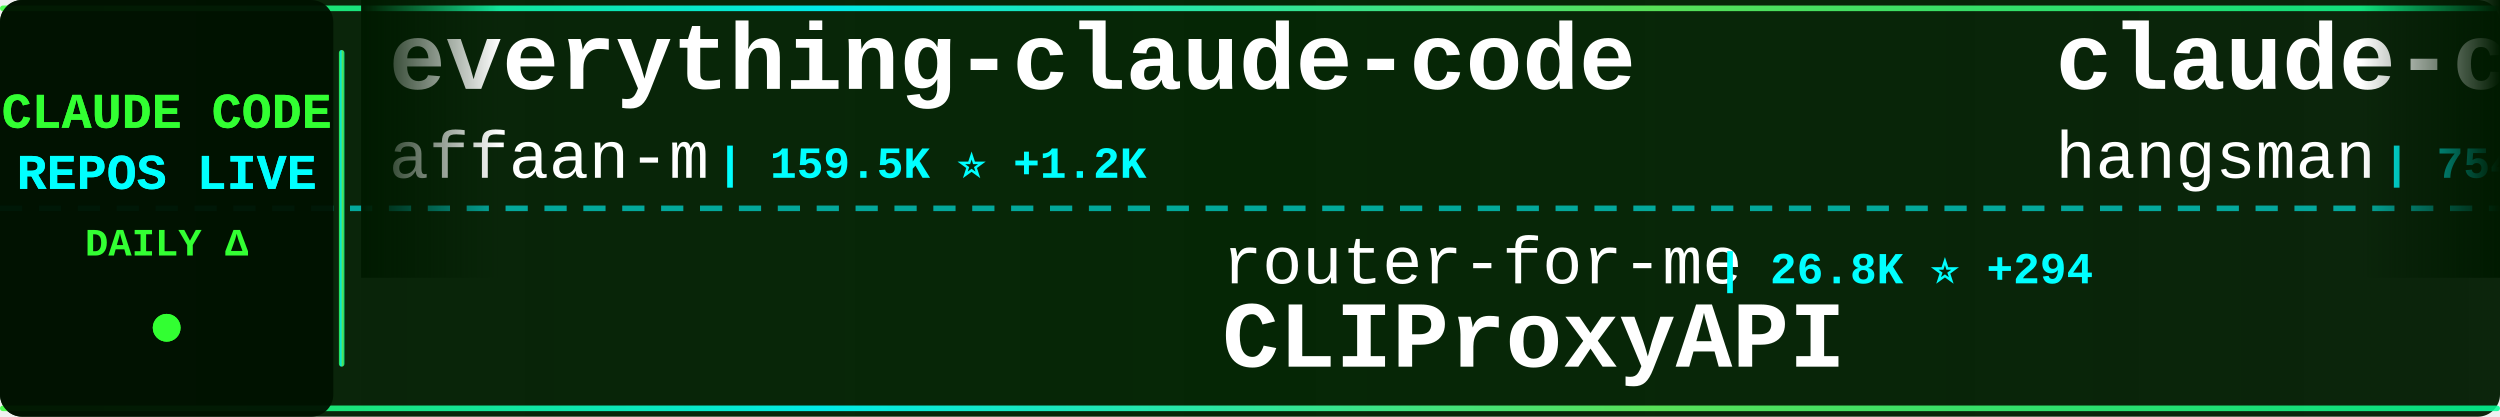
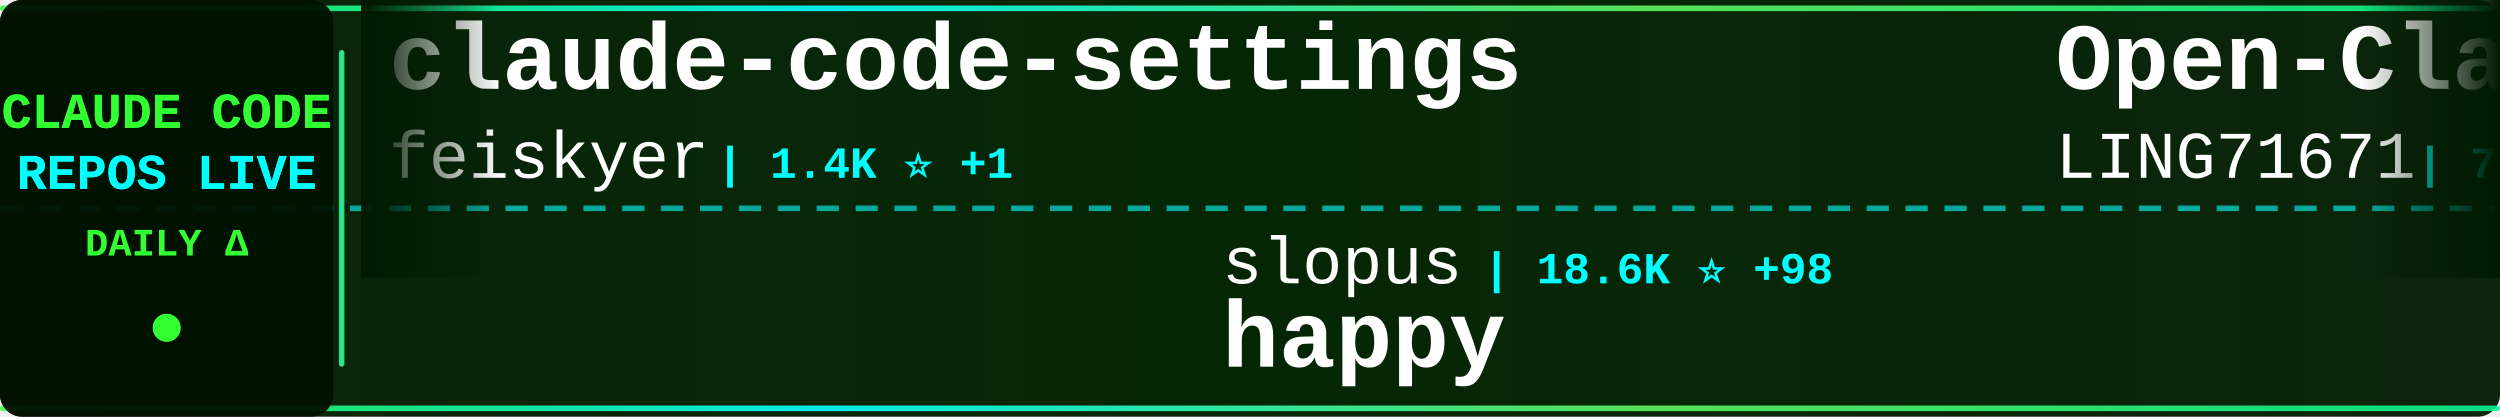
<svg xmlns="http://www.w3.org/2000/svg" width="900" height="150">
  <defs>
    <linearGradient id="tickerBg" x1="0%" y1="0%" x2="100%" y2="0%">
      <stop offset="0%" style="stop-color:#001a00;stop-opacity:0.95" />
      <stop offset="50%" style="stop-color:#002200;stop-opacity:0.98" />
      <stop offset="100%" style="stop-color:#001a00;stop-opacity:0.95" />
    </linearGradient>
    <linearGradient id="borderGrad" x1="0%" y1="0%" x2="100%" y2="0%">
      <stop offset="0%" style="stop-color:#33ff33;stop-opacity:0.85">
        <animate attributeName="stop-opacity" values="0.85;1;0.85" dur="2s" repeatCount="indefinite" />
      </stop>
      <stop offset="33%" style="stop-color:#00ffff;stop-opacity:0.9">
        <animate attributeName="stop-opacity" values="0.9;1;0.9" dur="2.2s" repeatCount="indefinite" />
      </stop>
      <stop offset="66%" style="stop-color:#66ff66;stop-opacity:0.85">
        <animate attributeName="stop-opacity" values="0.85;1;0.85" dur="1.8s" repeatCount="indefinite" />
      </stop>
      <stop offset="100%" style="stop-color:#00ff99;stop-opacity:0.85">
        <animate attributeName="stop-opacity" values="0.85;1;0.85" dur="2s" repeatCount="indefinite" />
      </stop>
    </linearGradient>
    <filter id="textGlow">
      <feGaussianBlur stdDeviation="0.1" result="coloredBlur" />
      <feMerge>
        <feMergeNode in="coloredBlur" />
        <feMergeNode in="SourceGraphic" />
      </feMerge>
    </filter>
    <filter id="metricGlow">
      <feGaussianBlur stdDeviation="0.2" result="coloredBlur" />
      <feMerge>
        <feMergeNode in="coloredBlur" />
        <feMergeNode in="SourceGraphic" />
      </feMerge>
    </filter>
    <linearGradient id="leftFade" x1="0%" y1="0%" x2="100%" y2="0%">
      <stop offset="0%" style="stop-color:#001a00;stop-opacity:1" />
      <stop offset="100%" style="stop-color:#001a00;stop-opacity:0" />
    </linearGradient>
    <linearGradient id="rightFade" x1="0%" y1="0%" x2="100%" y2="0%">
      <stop offset="0%" style="stop-color:#001a00;stop-opacity:0" />
      <stop offset="100%" style="stop-color:#001a00;stop-opacity:1" />
    </linearGradient>
  </defs>
  <rect width="900" height="150" fill="url(#tickerBg)" rx="8" />
  <rect x="0" y="2" width="900" height="2" fill="url(#borderGrad)" rx="1" />
  <rect x="0" y="146" width="900" height="2" fill="url(#borderGrad)" rx="1" />
  <line x1="0" y1="75" x2="900" y2="75" stroke="#00ffff" stroke-width="2" stroke-dasharray="8 6" opacity="0.6" />
  <rect x="0" y="0" width="120" height="150" fill="#001100" opacity="0.95" rx="8" />
  <text x="60" y="46" font-family="'Courier New', monospace" font-size="18" font-weight="bold" fill="#33ff33" text-anchor="middle" filter="url(#textGlow)">
    CLAUDE CODE
  </text>
  <text x="60" y="68" font-family="'Courier New', monospace" font-size="18" font-weight="bold" fill="#00ffff" text-anchor="middle" filter="url(#textGlow)">
    REPOS LIVE
  </text>
  <text x="60" y="92" font-family="'Courier New', monospace" font-size="14" font-weight="bold" fill="#33ff33" text-anchor="middle">
    DAILY Δ
  </text>
  <circle cx="60" cy="118" r="5" fill="#33ff33" filter="url(#metricGlow)">
    <animate attributeName="r" values="4;6;4" dur="1.5s" repeatCount="indefinite" />
    <animate attributeName="opacity" values="0.6;1;0.6" dur="1.5s" repeatCount="indefinite" />
  </circle>
  <rect x="122" y="18" width="2" height="114" fill="url(#borderGrad)" rx="1" />
  <clipPath id="tickerClip">
    <rect x="130" y="0" width="770" height="150" />
  </clipPath>
  <g clip-path="url(#tickerClip)">
    <g id="tickerItems">
      <animateTransform attributeName="transform" attributeType="XML" type="translate" from="0 0" to="-3000 0" dur="54s" repeatCount="indefinite" />
      <g transform="translate(0, 0)">
-         <text x="140" y="32" font-family="'Courier New', monospace" font-size="34" font-weight="bold" fill="#ffffff">everything-claude-code</text>
-         <text x="140" y="64" font-family="'Courier New', monospace" font-size="24" font-weight="normal" fill="#ffffff" opacity="1.0">affaan-m</text>
-         <text x="258" y="64" font-family="'Courier New', monospace" font-size="16" font-weight="bold" fill="#00ffff"> | 159.5K ⭐ +1.2K</text>
+         <text x="140" y="32" font-family="'Courier New', monospace" font-size="34" font-weight="bold" fill="#ffffff">claude-code-settings</text>
+         <text x="140" y="64" font-family="'Courier New', monospace" font-size="24" font-weight="normal" fill="#ffffff" opacity="1.0">feiskyer</text>
+         <text x="258" y="64" font-family="'Courier New', monospace" font-size="16" font-weight="bold" fill="#00ffff"> | 1.4K ⭐ +1</text>
      </g>
      <g transform="translate(300, 0)">
-         <text x="140" y="102" font-family="'Courier New', monospace" font-size="24" font-weight="normal" fill="#ffffff" opacity="1.0">router-for-me</text>
-         <text x="318" y="102" font-family="'Courier New', monospace" font-size="16" font-weight="bold" fill="#00ffff"> | 26.8K ⭐ +294</text>
-         <text x="140" y="132" font-family="'Courier New', monospace" font-size="34" font-weight="bold" fill="#ffffff">CLIProxyAPI</text>
+         <text x="140" y="102" font-family="'Courier New', monospace" font-size="24" font-weight="normal" fill="#ffffff" opacity="1.0">slopus</text>
+         <text x="234" y="102" font-family="'Courier New', monospace" font-size="16" font-weight="bold" fill="#00ffff"> | 18.6K ⭐ +98</text>
+         <text x="140" y="132" font-family="'Courier New', monospace" font-size="34" font-weight="bold" fill="#ffffff">happy</text>
      </g>
      <g transform="translate(600, 0)">
-         <text x="140" y="32" font-family="'Courier New', monospace" font-size="34" font-weight="bold" fill="#ffffff">claude-code-source</text>
-         <text x="140" y="64" font-family="'Courier New', monospace" font-size="24" font-weight="normal" fill="#ffffff" opacity="1.0">hangsman</text>
-         <text x="258" y="64" font-family="'Courier New', monospace" font-size="16" font-weight="bold" fill="#00ffff"> | 754 ⭐</text>
+         <text x="140" y="32" font-family="'Courier New', monospace" font-size="34" font-weight="bold" fill="#ffffff">Open-ClaudeCode</text>
+         <text x="140" y="64" font-family="'Courier New', monospace" font-size="24" font-weight="normal" fill="#ffffff" opacity="1.0">LING71671</text>
+         <text x="270" y="64" font-family="'Courier New', monospace" font-size="16" font-weight="bold" fill="#00ffff"> | 750 ⭐ +2</text>
      </g>
      <g transform="translate(900, 0)">
-         <text x="140" y="102" font-family="'Courier New', monospace" font-size="24" font-weight="normal" fill="#ffffff" opacity="1.0">Piebald-AI</text>
-         <text x="282" y="102" font-family="'Courier New', monospace" font-size="16" font-weight="bold" fill="#00ffff"> | 9.1K ⭐ +46</text>
-         <text x="140" y="132" font-family="'Courier New', monospace" font-size="34" font-weight="bold" fill="#ffffff">claude-code-system-promp...</text>
+         <text x="140" y="102" font-family="'Courier New', monospace" font-size="24" font-weight="normal" fill="#ffffff" opacity="1.0">Cranot</text>
+         <text x="234" y="102" font-family="'Courier New', monospace" font-size="16" font-weight="bold" fill="#00ffff"> | 2.6K ⭐ +7</text>
+         <text x="140" y="132" font-family="'Courier New', monospace" font-size="34" font-weight="bold" fill="#ffffff">claude-code-guide</text>
      </g>
      <g transform="translate(1200, 0)">
-         <text x="140" y="32" font-family="'Courier New', monospace" font-size="34" font-weight="bold" fill="#ffffff">claude-code-infrastructu...</text>
-         <text x="140" y="64" font-family="'Courier New', monospace" font-size="24" font-weight="normal" fill="#ffffff" opacity="1.0">diet103</text>
-         <text x="246" y="64" font-family="'Courier New', monospace" font-size="16" font-weight="bold" fill="#00ffff"> | 9.5K ⭐ +7</text>
+         <text x="140" y="32" font-family="'Courier New', monospace" font-size="34" font-weight="bold" fill="#ffffff">ralph</text>
+         <text x="140" y="64" font-family="'Courier New', monospace" font-size="24" font-weight="normal" fill="#ffffff" opacity="1.0">snarktank</text>
+         <text x="270" y="64" font-family="'Courier New', monospace" font-size="16" font-weight="bold" fill="#00ffff"> | 17.1K ⭐ +82</text>
      </g>
      <g transform="translate(1500, 0)">
-         <text x="140" y="102" font-family="'Courier New', monospace" font-size="24" font-weight="normal" fill="#ffffff" opacity="1.0">feiskyer</text>
-         <text x="258" y="102" font-family="'Courier New', monospace" font-size="16" font-weight="bold" fill="#00ffff"> | 1.4K ⭐</text>
-         <text x="140" y="132" font-family="'Courier New', monospace" font-size="34" font-weight="bold" fill="#ffffff">claude-code-settings</text>
+         <text x="140" y="102" font-family="'Courier New', monospace" font-size="24" font-weight="normal" fill="#ffffff" opacity="1.0">ghuntley</text>
+         <text x="258" y="102" font-family="'Courier New', monospace" font-size="16" font-weight="bold" fill="#00ffff"> | 972 ⭐</text>
+         <text x="140" y="132" font-family="'Courier New', monospace" font-size="34" font-weight="bold" fill="#ffffff">claude-code-source-code-...</text>
      </g>
      <g transform="translate(1800, 0)">
-         <text x="140" y="32" font-family="'Courier New', monospace" font-size="34" font-weight="bold" fill="#ffffff">awesome-claude-code-tool...</text>
-         <text x="140" y="64" font-family="'Courier New', monospace" font-size="24" font-weight="normal" fill="#ffffff" opacity="1.0">rohitg00</text>
-         <text x="258" y="64" font-family="'Courier New', monospace" font-size="16" font-weight="bold" fill="#00ffff"> | 1.3K ⭐ +18</text>
+         <text x="140" y="32" font-family="'Courier New', monospace" font-size="34" font-weight="bold" fill="#ffffff">my-claude-code-setup</text>
+         <text x="140" y="64" font-family="'Courier New', monospace" font-size="24" font-weight="normal" fill="#ffffff" opacity="1.0">centminmod</text>
+         <text x="282" y="64" font-family="'Courier New', monospace" font-size="16" font-weight="bold" fill="#00ffff"> | 2.2K ⭐ +3</text>
      </g>
      <g transform="translate(2100, 0)">
-         <text x="140" y="102" font-family="'Courier New', monospace" font-size="24" font-weight="normal" fill="#ffffff" opacity="1.0">lst97</text>
-         <text x="222" y="102" font-family="'Courier New', monospace" font-size="16" font-weight="bold" fill="#00ffff"> | 1.5K ⭐</text>
-         <text x="140" y="132" font-family="'Courier New', monospace" font-size="34" font-weight="bold" fill="#ffffff">claude-code-sub-agents</text>
+         <text x="140" y="102" font-family="'Courier New', monospace" font-size="24" font-weight="normal" fill="#ffffff" opacity="1.0">anthropics</text>
+         <text x="282" y="102" font-family="'Courier New', monospace" font-size="16" font-weight="bold" fill="#00ffff"> | 4.3K ⭐ +13</text>
+         <text x="140" y="132" font-family="'Courier New', monospace" font-size="34" font-weight="bold" fill="#ffffff">claude-code-security-rev...</text>
      </g>
      <g transform="translate(2400, 0)">
-         <text x="140" y="32" font-family="'Courier New', monospace" font-size="34" font-weight="bold" fill="#ffffff">edmunds-claude-code</text>
-         <text x="140" y="64" font-family="'Courier New', monospace" font-size="24" font-weight="normal" fill="#ffffff" opacity="1.0">edmund-io</text>
-         <text x="270" y="64" font-family="'Courier New', monospace" font-size="16" font-weight="bold" fill="#00ffff"> | 1.4K ⭐ +2</text>
+         <text x="140" y="32" font-family="'Courier New', monospace" font-size="34" font-weight="bold" fill="#ffffff">claude-code-cli</text>
+         <text x="140" y="64" font-family="'Courier New', monospace" font-size="24" font-weight="normal" fill="#ffffff" opacity="1.0">huangserva</text>
+         <text x="282" y="64" font-family="'Courier New', monospace" font-size="16" font-weight="bold" fill="#00ffff"> | 552 ⭐</text>
      </g>
      <g transform="translate(2700, 0)">
-         <text x="140" y="102" font-family="'Courier New', monospace" font-size="24" font-weight="normal" fill="#ffffff" opacity="1.0">Yuyz0112</text>
-         <text x="258" y="102" font-family="'Courier New', monospace" font-size="16" font-weight="bold" fill="#00ffff"> | 2.3K ⭐</text>
-         <text x="140" y="132" font-family="'Courier New', monospace" font-size="34" font-weight="bold" fill="#ffffff">claude-code-reverse</text>
+         <text x="140" y="102" font-family="'Courier New', monospace" font-size="24" font-weight="normal" fill="#ffffff" opacity="1.0">fazxes</text>
+         <text x="234" y="102" font-family="'Courier New', monospace" font-size="16" font-weight="bold" fill="#00ffff"> | 207 ⭐</text>
+         <text x="140" y="132" font-family="'Courier New', monospace" font-size="34" font-weight="bold" fill="#ffffff">Claude-code</text>
      </g>
      <g transform="translate(3000, 0)">
-         <text x="140" y="32" font-family="'Courier New', monospace" font-size="34" font-weight="bold" fill="#ffffff">everything-claude-code</text>
-         <text x="140" y="64" font-family="'Courier New', monospace" font-size="24" font-weight="normal" fill="#ffffff" opacity="1.0">affaan-m</text>
-         <text x="258" y="64" font-family="'Courier New', monospace" font-size="16" font-weight="bold" fill="#00ffff"> | 159.5K ⭐ +1.2K</text>
+         <text x="140" y="32" font-family="'Courier New', monospace" font-size="34" font-weight="bold" fill="#ffffff">claude-code-settings</text>
+         <text x="140" y="64" font-family="'Courier New', monospace" font-size="24" font-weight="normal" fill="#ffffff" opacity="1.0">feiskyer</text>
+         <text x="258" y="64" font-family="'Courier New', monospace" font-size="16" font-weight="bold" fill="#00ffff"> | 1.4K ⭐ +1</text>
      </g>
      <g transform="translate(3300, 0)">
-         <text x="140" y="102" font-family="'Courier New', monospace" font-size="24" font-weight="normal" fill="#ffffff" opacity="1.0">router-for-me</text>
-         <text x="318" y="102" font-family="'Courier New', monospace" font-size="16" font-weight="bold" fill="#00ffff"> | 26.8K ⭐ +294</text>
-         <text x="140" y="132" font-family="'Courier New', monospace" font-size="34" font-weight="bold" fill="#ffffff">CLIProxyAPI</text>
+         <text x="140" y="102" font-family="'Courier New', monospace" font-size="24" font-weight="normal" fill="#ffffff" opacity="1.0">slopus</text>
+         <text x="234" y="102" font-family="'Courier New', monospace" font-size="16" font-weight="bold" fill="#00ffff"> | 18.6K ⭐ +98</text>
+         <text x="140" y="132" font-family="'Courier New', monospace" font-size="34" font-weight="bold" fill="#ffffff">happy</text>
      </g>
      <g transform="translate(3600, 0)">
-         <text x="140" y="32" font-family="'Courier New', monospace" font-size="34" font-weight="bold" fill="#ffffff">claude-code-source</text>
-         <text x="140" y="64" font-family="'Courier New', monospace" font-size="24" font-weight="normal" fill="#ffffff" opacity="1.0">hangsman</text>
-         <text x="258" y="64" font-family="'Courier New', monospace" font-size="16" font-weight="bold" fill="#00ffff"> | 754 ⭐</text>
+         <text x="140" y="32" font-family="'Courier New', monospace" font-size="34" font-weight="bold" fill="#ffffff">Open-ClaudeCode</text>
+         <text x="140" y="64" font-family="'Courier New', monospace" font-size="24" font-weight="normal" fill="#ffffff" opacity="1.0">LING71671</text>
+         <text x="270" y="64" font-family="'Courier New', monospace" font-size="16" font-weight="bold" fill="#00ffff"> | 750 ⭐ +2</text>
      </g>
      <g transform="translate(3900, 0)">
-         <text x="140" y="102" font-family="'Courier New', monospace" font-size="24" font-weight="normal" fill="#ffffff" opacity="1.0">Piebald-AI</text>
-         <text x="282" y="102" font-family="'Courier New', monospace" font-size="16" font-weight="bold" fill="#00ffff"> | 9.1K ⭐ +46</text>
-         <text x="140" y="132" font-family="'Courier New', monospace" font-size="34" font-weight="bold" fill="#ffffff">claude-code-system-promp...</text>
+         <text x="140" y="102" font-family="'Courier New', monospace" font-size="24" font-weight="normal" fill="#ffffff" opacity="1.0">Cranot</text>
+         <text x="234" y="102" font-family="'Courier New', monospace" font-size="16" font-weight="bold" fill="#00ffff"> | 2.6K ⭐ +7</text>
+         <text x="140" y="132" font-family="'Courier New', monospace" font-size="34" font-weight="bold" fill="#ffffff">claude-code-guide</text>
      </g>
    </g>
  </g>
  <rect x="130" y="0" width="50" height="100" fill="url(#leftFade)" />
  <rect x="850" y="0" width="50" height="100" fill="url(#rightFade)" />
</svg>
